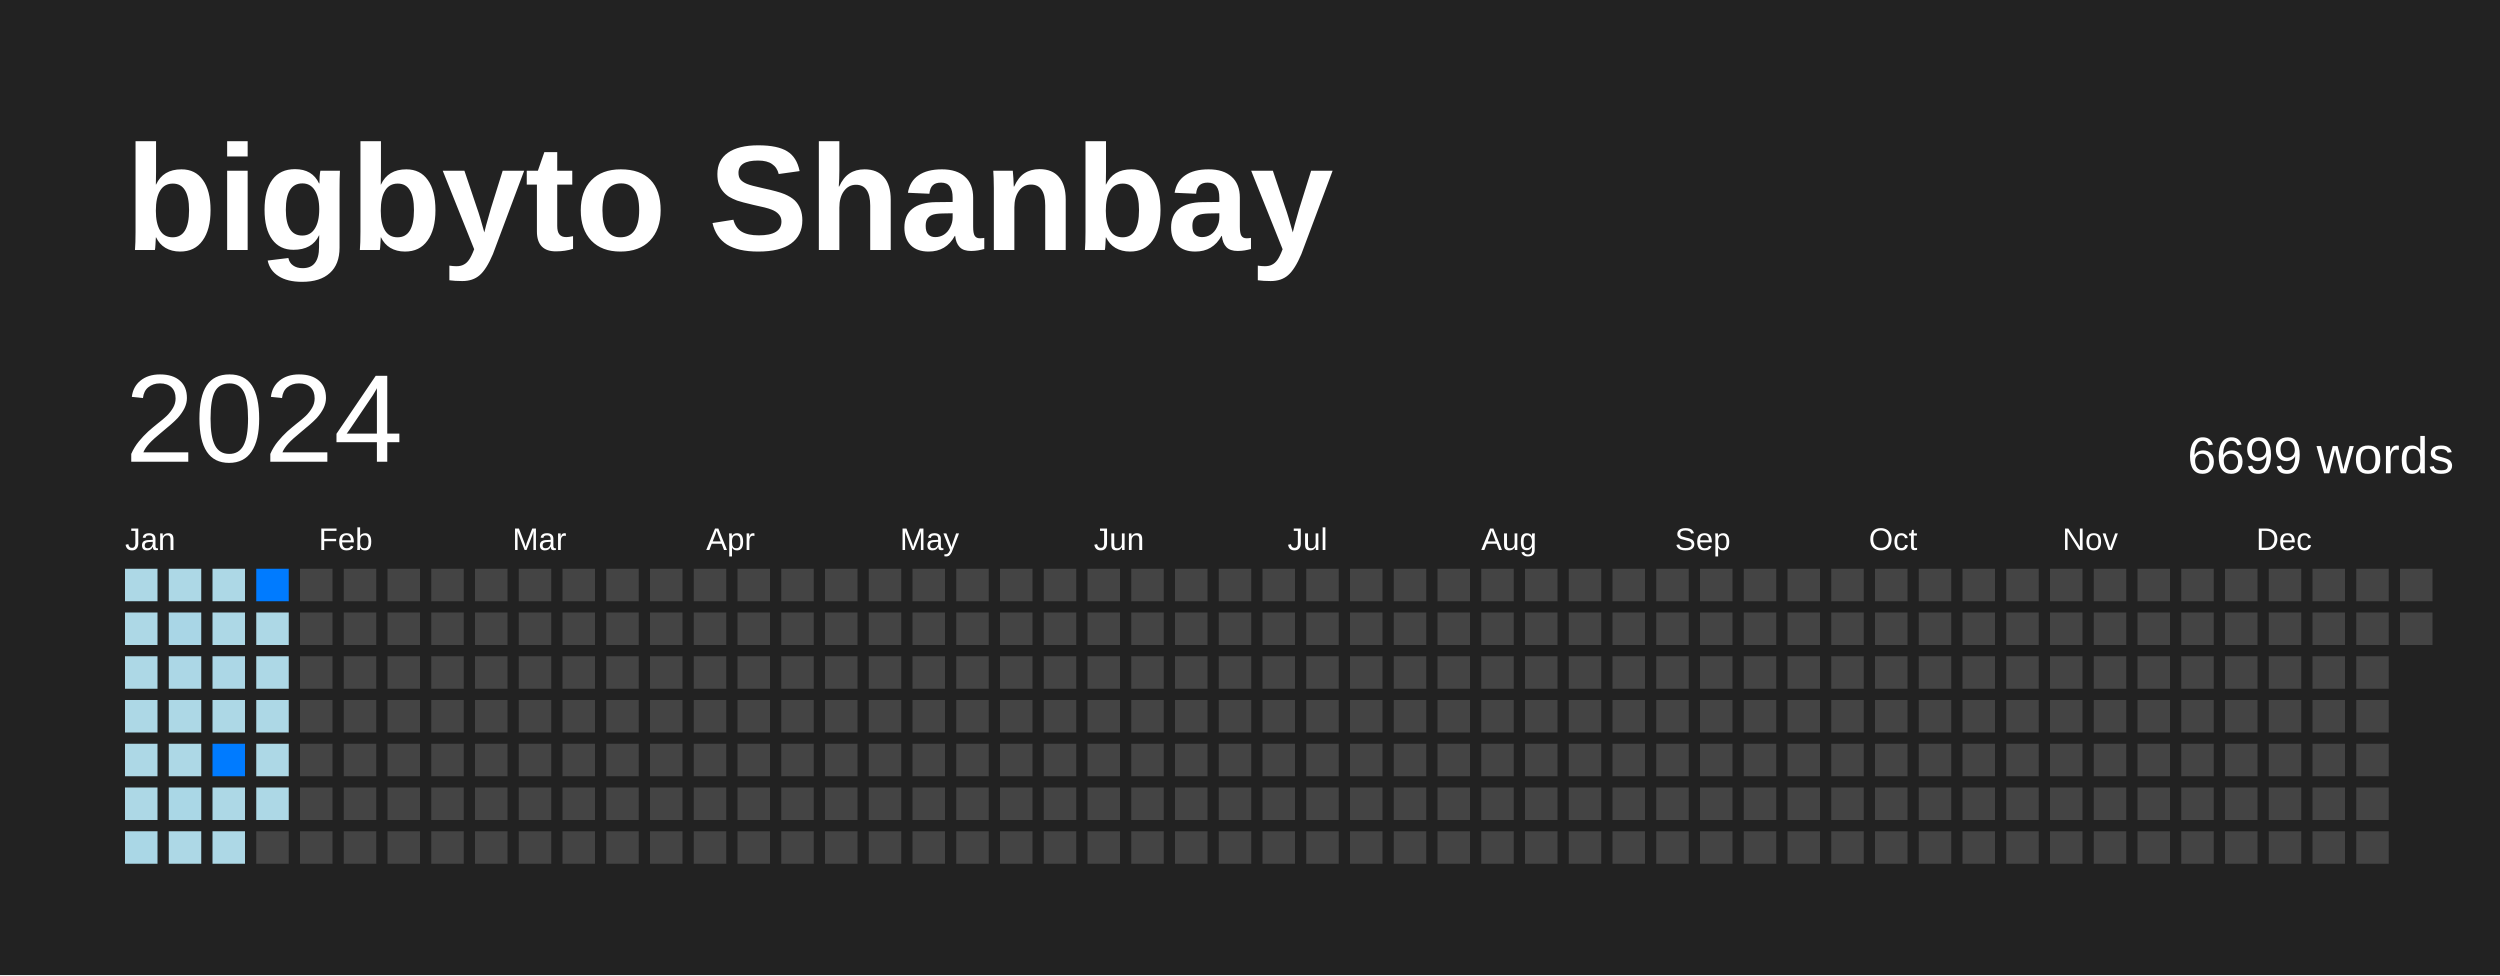
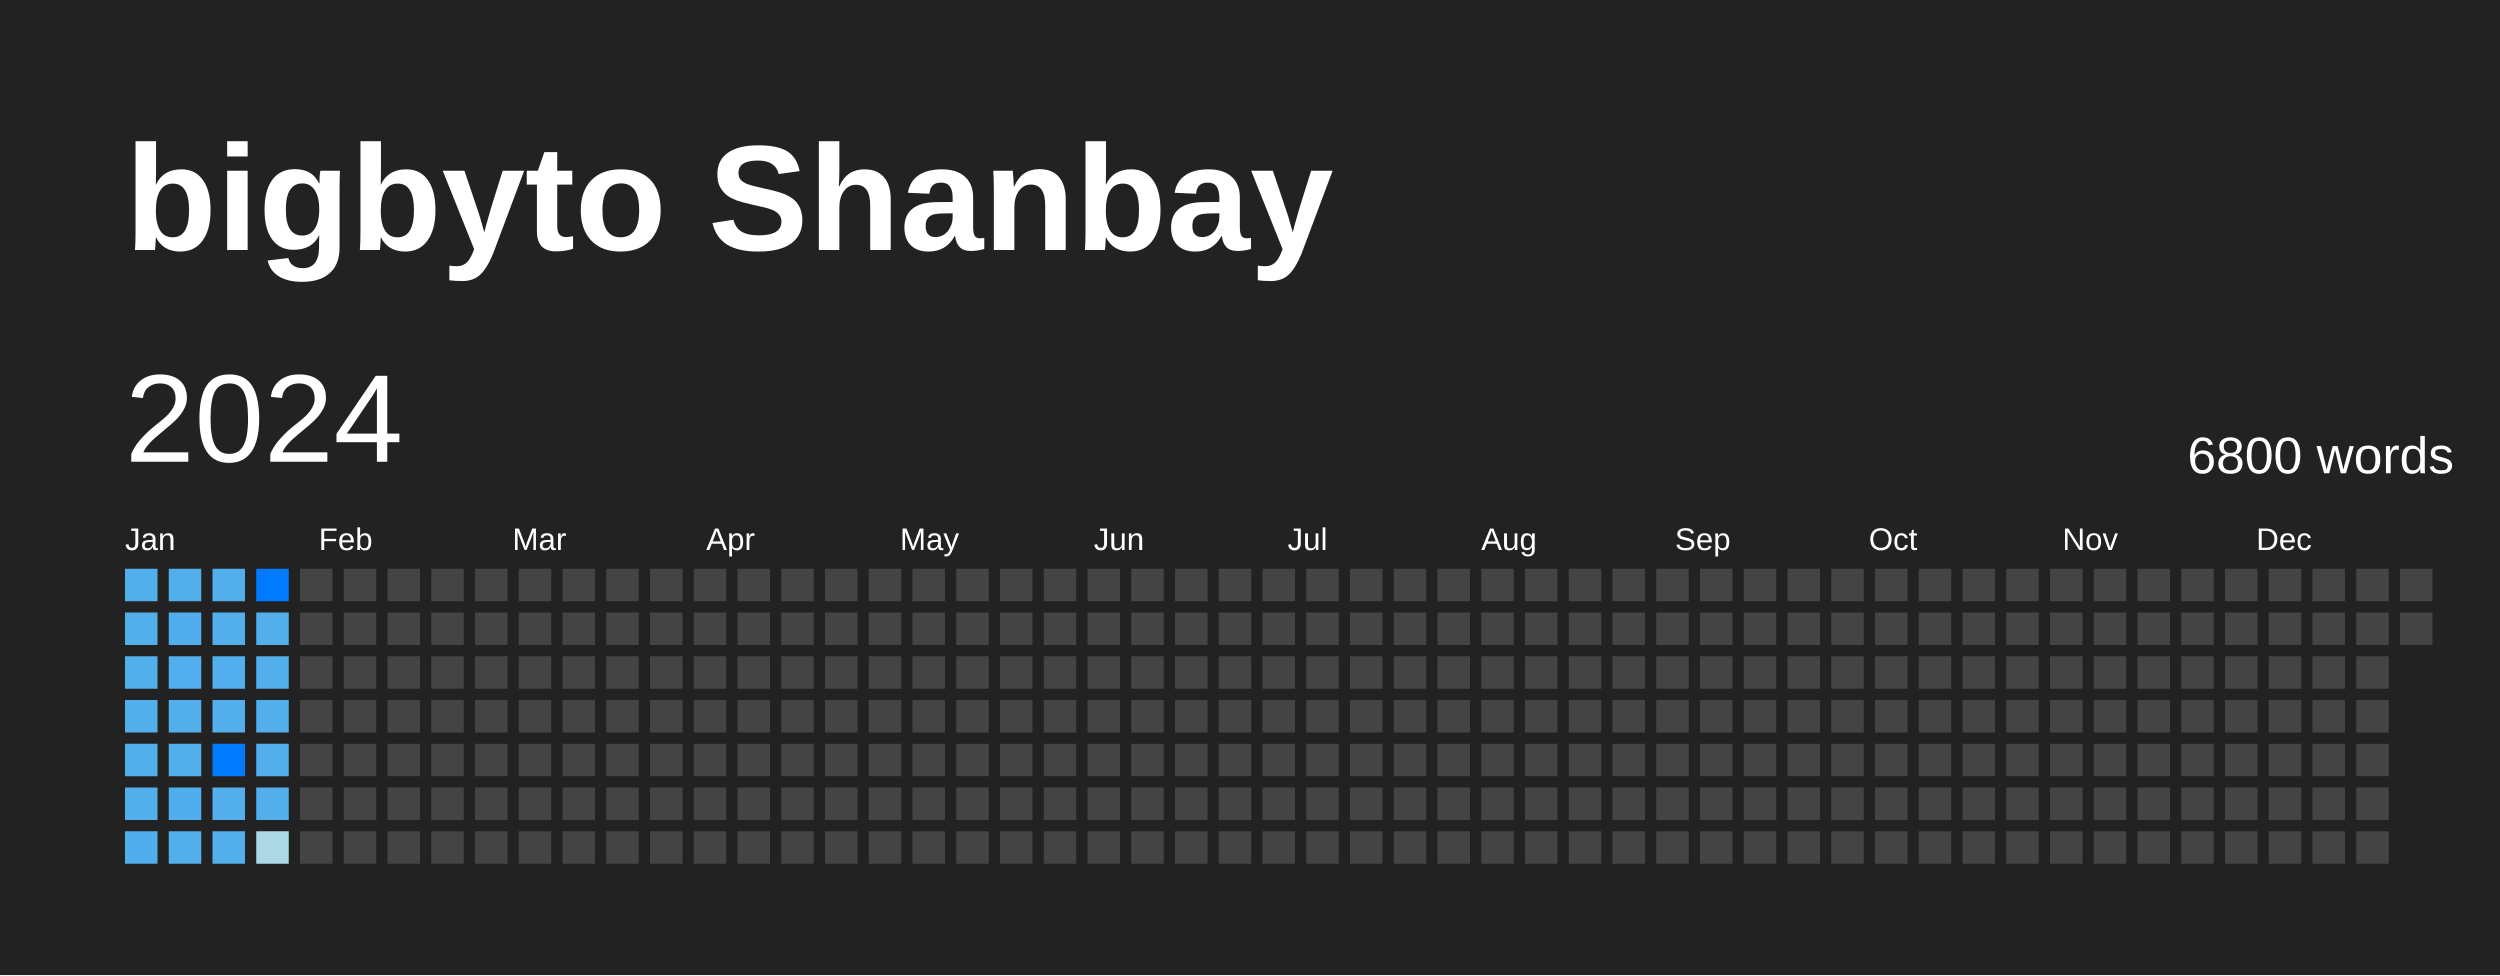
<svg xmlns="http://www.w3.org/2000/svg" baseProfile="full" height="78mm" version="1.1" viewBox="0,0,200,78" width="200mm">
  <defs />
  <rect fill="#222222" height="78" width="200" x="0" y="0" />
  <text fill="#FFFFFF" style="font-size:12px; font-family:Arial; font-weight:bold;" x="10" y="20">bigbyto Shanbay</text>
  <text dominant-baseline="hanging" fill="#FFFFFF" style="font-size:10.0px; font-family:Arial;" x="10" y="30">2024</text>
-   <text dominant-baseline="hanging" fill="#FFFFFF" style="font-size:4.125px; font-family:Arial;" x="175" y="35">6699 words</text>
+   <text dominant-baseline="hanging" fill="#FFFFFF" style="font-size:4.125px; font-family:Arial;" x="175" y="35">6800 words</text>
  <text fill="#FFFFFF" style="font-size:2.5px; font-family:Arial" x="10.0" y="44">Jan</text>
  <text fill="#FFFFFF" style="font-size:2.5px; font-family:Arial" x="25.5" y="44">Feb</text>
  <text fill="#FFFFFF" style="font-size:2.5px; font-family:Arial" x="41.0" y="44">Mar</text>
  <text fill="#FFFFFF" style="font-size:2.5px; font-family:Arial" x="56.5" y="44">Apr</text>
  <text fill="#FFFFFF" style="font-size:2.5px; font-family:Arial" x="72.0" y="44">May</text>
  <text fill="#FFFFFF" style="font-size:2.5px; font-family:Arial" x="87.5" y="44">Jun</text>
  <text fill="#FFFFFF" style="font-size:2.5px; font-family:Arial" x="103.0" y="44">Jul</text>
  <text fill="#FFFFFF" style="font-size:2.5px; font-family:Arial" x="118.5" y="44">Aug</text>
  <text fill="#FFFFFF" style="font-size:2.5px; font-family:Arial" x="134.0" y="44">Sep</text>
  <text fill="#FFFFFF" style="font-size:2.5px; font-family:Arial" x="149.5" y="44">Oct</text>
  <text fill="#FFFFFF" style="font-size:2.5px; font-family:Arial" x="165.0" y="44">Nov</text>
  <text fill="#FFFFFF" style="font-size:2.5px; font-family:Arial" x="180.5" y="44">Dec</text>
-   <rect fill="#add8e6" height="2.6" width="2.6" x="10.0" y="45.5" />
-   <rect fill="#add8e6" height="2.6" width="2.6" x="10.0" y="49.0" />
-   <rect fill="#add8e6" height="2.6" width="2.6" x="10.0" y="52.5" />
-   <rect fill="#add8e6" height="2.6" width="2.6" x="10.0" y="56.0" />
-   <rect fill="#add8e6" height="2.6" width="2.6" x="10.0" y="59.5" />
-   <rect fill="#add8e6" height="2.6" width="2.6" x="10.0" y="63.0" />
-   <rect fill="#aad7e6" height="2.6" width="2.6" x="10.0" y="66.5" />
-   <rect fill="#add8e6" height="2.6" width="2.6" x="13.5" y="45.5" />
-   <rect fill="#a9d6e6" height="2.6" width="2.6" x="13.5" y="49.0" />
-   <rect fill="#acd7e6" height="2.6" width="2.6" x="13.5" y="52.5" />
-   <rect fill="#add8e6" height="2.6" width="2.6" x="13.5" y="56.0" />
-   <rect fill="#add8e6" height="2.6" width="2.6" x="13.5" y="59.5" />
-   <rect fill="#aad7e6" height="2.6" width="2.6" x="13.5" y="63.0" />
-   <rect fill="#add8e6" height="2.6" width="2.6" x="13.5" y="66.5" />
-   <rect fill="#add8e6" height="2.6" width="2.6" x="17.0" y="45.5" />
-   <rect fill="#add8e6" height="2.6" width="2.6" x="17.0" y="49.0" />
-   <rect fill="#acd7e6" height="2.6" width="2.6" x="17.0" y="52.5" />
-   <rect fill="#add8e6" height="2.6" width="2.6" x="17.0" y="56.0" />
+   <rect fill="#53afec" height="2.6" width="2.6" x="10.0" y="45.5" />
+   <rect fill="#53afec" height="2.6" width="2.6" x="10.0" y="49.0" />
+   <rect fill="#53afec" height="2.6" width="2.6" x="10.0" y="52.5" />
+   <rect fill="#53afec" height="2.6" width="2.6" x="10.0" y="56.0" />
+   <rect fill="#53afec" height="2.6" width="2.6" x="10.0" y="59.5" />
+   <rect fill="#53afec" height="2.6" width="2.6" x="10.0" y="63.0" />
+   <rect fill="#51aeec" height="2.6" width="2.6" x="10.0" y="66.5" />
+   <rect fill="#53afec" height="2.6" width="2.6" x="13.5" y="45.5" />
+   <rect fill="#51adec" height="2.6" width="2.6" x="13.5" y="49.0" />
+   <rect fill="#52aeec" height="2.6" width="2.6" x="13.5" y="52.5" />
+   <rect fill="#53afec" height="2.6" width="2.6" x="13.5" y="56.0" />
+   <rect fill="#53afec" height="2.6" width="2.6" x="13.5" y="59.5" />
+   <rect fill="#51aeec" height="2.6" width="2.6" x="13.5" y="63.0" />
+   <rect fill="#53afec" height="2.6" width="2.6" x="13.5" y="66.5" />
+   <rect fill="#53afec" height="2.6" width="2.6" x="17.0" y="45.5" />
+   <rect fill="#53afec" height="2.6" width="2.6" x="17.0" y="49.0" />
+   <rect fill="#52aeec" height="2.6" width="2.6" x="17.0" y="52.5" />
+   <rect fill="#53afec" height="2.6" width="2.6" x="17.0" y="56.0" />
  <rect fill="#007BFF" height="2.6" width="2.6" x="17.0" y="59.5" />
-   <rect fill="#add8e6" height="2.6" width="2.6" x="17.0" y="63.0" />
-   <rect fill="#add8e6" height="2.6" width="2.6" x="17.0" y="66.5" />
+   <rect fill="#53afec" height="2.6" width="2.6" x="17.0" y="63.0" />
+   <rect fill="#53afec" height="2.6" width="2.6" x="17.0" y="66.5" />
  <rect fill="#007BFF" height="2.6" width="2.6" x="20.5" y="45.5" />
-   <rect fill="#add8e6" height="2.6" width="2.6" x="20.5" y="49.0" />
-   <rect fill="#add8e6" height="2.6" width="2.6" x="20.5" y="52.5" />
-   <rect fill="#add8e6" height="2.6" width="2.6" x="20.5" y="56.0" />
-   <rect fill="#add8e6" height="2.6" width="2.6" x="20.5" y="59.5" />
-   <rect fill="#add8e6" height="2.6" width="2.6" x="20.5" y="63.0" />
-   <rect fill="#444444" height="2.6" width="2.6" x="20.5" y="66.5" />
+   <rect fill="#53afec" height="2.6" width="2.6" x="20.5" y="49.0" />
+   <rect fill="#53afec" height="2.6" width="2.6" x="20.5" y="52.5" />
+   <rect fill="#53afec" height="2.6" width="2.6" x="20.5" y="56.0" />
+   <rect fill="#53afec" height="2.6" width="2.6" x="20.5" y="59.5" />
+   <rect fill="#53afec" height="2.6" width="2.6" x="20.5" y="63.0" />
+   <rect fill="#add8e6" height="2.6" width="2.6" x="20.5" y="66.5" />
  <rect fill="#444444" height="2.6" width="2.6" x="24.0" y="45.5" />
  <rect fill="#444444" height="2.6" width="2.6" x="24.0" y="49.0" />
  <rect fill="#444444" height="2.6" width="2.6" x="24.0" y="52.5" />
  <rect fill="#444444" height="2.6" width="2.6" x="24.0" y="56.0" />
  <rect fill="#444444" height="2.6" width="2.6" x="24.0" y="59.5" />
  <rect fill="#444444" height="2.6" width="2.6" x="24.0" y="63.0" />
  <rect fill="#444444" height="2.6" width="2.6" x="24.0" y="66.5" />
  <rect fill="#444444" height="2.6" width="2.6" x="27.5" y="45.5" />
  <rect fill="#444444" height="2.6" width="2.6" x="27.5" y="49.0" />
  <rect fill="#444444" height="2.6" width="2.6" x="27.5" y="52.5" />
  <rect fill="#444444" height="2.6" width="2.6" x="27.5" y="56.0" />
  <rect fill="#444444" height="2.6" width="2.6" x="27.5" y="59.5" />
  <rect fill="#444444" height="2.6" width="2.6" x="27.5" y="63.0" />
  <rect fill="#444444" height="2.6" width="2.6" x="27.5" y="66.5" />
  <rect fill="#444444" height="2.6" width="2.6" x="31.0" y="45.5" />
  <rect fill="#444444" height="2.6" width="2.6" x="31.0" y="49.0" />
  <rect fill="#444444" height="2.6" width="2.6" x="31.0" y="52.5" />
  <rect fill="#444444" height="2.6" width="2.6" x="31.0" y="56.0" />
  <rect fill="#444444" height="2.6" width="2.6" x="31.0" y="59.5" />
  <rect fill="#444444" height="2.6" width="2.6" x="31.0" y="63.0" />
  <rect fill="#444444" height="2.6" width="2.6" x="31.0" y="66.5" />
  <rect fill="#444444" height="2.6" width="2.6" x="34.5" y="45.5" />
  <rect fill="#444444" height="2.6" width="2.6" x="34.5" y="49.0" />
  <rect fill="#444444" height="2.6" width="2.6" x="34.5" y="52.5" />
  <rect fill="#444444" height="2.6" width="2.6" x="34.5" y="56.0" />
  <rect fill="#444444" height="2.6" width="2.6" x="34.5" y="59.5" />
  <rect fill="#444444" height="2.6" width="2.6" x="34.5" y="63.0" />
  <rect fill="#444444" height="2.6" width="2.6" x="34.5" y="66.5" />
  <rect fill="#444444" height="2.6" width="2.6" x="38.0" y="45.5" />
  <rect fill="#444444" height="2.6" width="2.6" x="38.0" y="49.0" />
  <rect fill="#444444" height="2.6" width="2.6" x="38.0" y="52.5" />
  <rect fill="#444444" height="2.6" width="2.6" x="38.0" y="56.0" />
  <rect fill="#444444" height="2.6" width="2.6" x="38.0" y="59.5" />
  <rect fill="#444444" height="2.6" width="2.6" x="38.0" y="63.0" />
  <rect fill="#444444" height="2.6" width="2.6" x="38.0" y="66.5" />
  <rect fill="#444444" height="2.6" width="2.6" x="41.5" y="45.5" />
  <rect fill="#444444" height="2.6" width="2.6" x="41.5" y="49.0" />
  <rect fill="#444444" height="2.6" width="2.6" x="41.5" y="52.5" />
  <rect fill="#444444" height="2.6" width="2.6" x="41.5" y="56.0" />
  <rect fill="#444444" height="2.6" width="2.6" x="41.5" y="59.5" />
  <rect fill="#444444" height="2.6" width="2.6" x="41.5" y="63.0" />
  <rect fill="#444444" height="2.6" width="2.6" x="41.5" y="66.5" />
  <rect fill="#444444" height="2.6" width="2.6" x="45.0" y="45.5" />
  <rect fill="#444444" height="2.6" width="2.6" x="45.0" y="49.0" />
  <rect fill="#444444" height="2.6" width="2.6" x="45.0" y="52.5" />
  <rect fill="#444444" height="2.6" width="2.6" x="45.0" y="56.0" />
  <rect fill="#444444" height="2.6" width="2.6" x="45.0" y="59.5" />
  <rect fill="#444444" height="2.6" width="2.6" x="45.0" y="63.0" />
  <rect fill="#444444" height="2.6" width="2.6" x="45.0" y="66.5" />
  <rect fill="#444444" height="2.6" width="2.6" x="48.5" y="45.5" />
  <rect fill="#444444" height="2.6" width="2.6" x="48.5" y="49.0" />
  <rect fill="#444444" height="2.6" width="2.6" x="48.5" y="52.5" />
  <rect fill="#444444" height="2.6" width="2.6" x="48.5" y="56.0" />
  <rect fill="#444444" height="2.6" width="2.6" x="48.5" y="59.5" />
  <rect fill="#444444" height="2.6" width="2.6" x="48.5" y="63.0" />
  <rect fill="#444444" height="2.6" width="2.6" x="48.5" y="66.5" />
  <rect fill="#444444" height="2.6" width="2.6" x="52.0" y="45.5" />
  <rect fill="#444444" height="2.6" width="2.6" x="52.0" y="49.0" />
  <rect fill="#444444" height="2.6" width="2.6" x="52.0" y="52.5" />
  <rect fill="#444444" height="2.6" width="2.6" x="52.0" y="56.0" />
  <rect fill="#444444" height="2.6" width="2.6" x="52.0" y="59.5" />
  <rect fill="#444444" height="2.6" width="2.6" x="52.0" y="63.0" />
  <rect fill="#444444" height="2.6" width="2.6" x="52.0" y="66.5" />
  <rect fill="#444444" height="2.6" width="2.6" x="55.5" y="45.5" />
  <rect fill="#444444" height="2.6" width="2.6" x="55.5" y="49.0" />
  <rect fill="#444444" height="2.6" width="2.6" x="55.5" y="52.5" />
  <rect fill="#444444" height="2.6" width="2.6" x="55.5" y="56.0" />
  <rect fill="#444444" height="2.6" width="2.6" x="55.5" y="59.5" />
  <rect fill="#444444" height="2.6" width="2.6" x="55.5" y="63.0" />
  <rect fill="#444444" height="2.6" width="2.6" x="55.5" y="66.5" />
  <rect fill="#444444" height="2.6" width="2.6" x="59.0" y="45.5" />
  <rect fill="#444444" height="2.6" width="2.6" x="59.0" y="49.0" />
  <rect fill="#444444" height="2.6" width="2.6" x="59.0" y="52.5" />
  <rect fill="#444444" height="2.6" width="2.6" x="59.0" y="56.0" />
  <rect fill="#444444" height="2.6" width="2.6" x="59.0" y="59.5" />
  <rect fill="#444444" height="2.6" width="2.6" x="59.0" y="63.0" />
  <rect fill="#444444" height="2.6" width="2.6" x="59.0" y="66.5" />
  <rect fill="#444444" height="2.6" width="2.6" x="62.5" y="45.5" />
  <rect fill="#444444" height="2.6" width="2.6" x="62.5" y="49.0" />
  <rect fill="#444444" height="2.6" width="2.6" x="62.5" y="52.5" />
  <rect fill="#444444" height="2.6" width="2.6" x="62.5" y="56.0" />
  <rect fill="#444444" height="2.6" width="2.6" x="62.5" y="59.5" />
  <rect fill="#444444" height="2.6" width="2.6" x="62.5" y="63.0" />
  <rect fill="#444444" height="2.6" width="2.6" x="62.5" y="66.5" />
  <rect fill="#444444" height="2.6" width="2.6" x="66.0" y="45.5" />
  <rect fill="#444444" height="2.6" width="2.6" x="66.0" y="49.0" />
  <rect fill="#444444" height="2.6" width="2.6" x="66.0" y="52.5" />
  <rect fill="#444444" height="2.6" width="2.6" x="66.0" y="56.0" />
  <rect fill="#444444" height="2.6" width="2.6" x="66.0" y="59.5" />
  <rect fill="#444444" height="2.6" width="2.6" x="66.0" y="63.0" />
  <rect fill="#444444" height="2.6" width="2.6" x="66.0" y="66.5" />
  <rect fill="#444444" height="2.6" width="2.6" x="69.5" y="45.5" />
  <rect fill="#444444" height="2.6" width="2.6" x="69.5" y="49.0" />
  <rect fill="#444444" height="2.6" width="2.6" x="69.5" y="52.5" />
  <rect fill="#444444" height="2.6" width="2.6" x="69.5" y="56.0" />
  <rect fill="#444444" height="2.6" width="2.6" x="69.5" y="59.5" />
  <rect fill="#444444" height="2.6" width="2.6" x="69.5" y="63.0" />
  <rect fill="#444444" height="2.6" width="2.6" x="69.5" y="66.5" />
  <rect fill="#444444" height="2.6" width="2.6" x="73.0" y="45.5" />
  <rect fill="#444444" height="2.6" width="2.6" x="73.0" y="49.0" />
  <rect fill="#444444" height="2.6" width="2.6" x="73.0" y="52.5" />
  <rect fill="#444444" height="2.6" width="2.6" x="73.0" y="56.0" />
  <rect fill="#444444" height="2.6" width="2.6" x="73.0" y="59.5" />
  <rect fill="#444444" height="2.6" width="2.6" x="73.0" y="63.0" />
  <rect fill="#444444" height="2.6" width="2.6" x="73.0" y="66.5" />
  <rect fill="#444444" height="2.6" width="2.6" x="76.5" y="45.5" />
  <rect fill="#444444" height="2.6" width="2.6" x="76.5" y="49.0" />
  <rect fill="#444444" height="2.6" width="2.6" x="76.5" y="52.5" />
  <rect fill="#444444" height="2.6" width="2.6" x="76.5" y="56.0" />
  <rect fill="#444444" height="2.6" width="2.6" x="76.5" y="59.5" />
  <rect fill="#444444" height="2.6" width="2.6" x="76.5" y="63.0" />
  <rect fill="#444444" height="2.6" width="2.6" x="76.5" y="66.5" />
  <rect fill="#444444" height="2.6" width="2.6" x="80.0" y="45.5" />
  <rect fill="#444444" height="2.6" width="2.6" x="80.0" y="49.0" />
  <rect fill="#444444" height="2.6" width="2.6" x="80.0" y="52.5" />
  <rect fill="#444444" height="2.6" width="2.6" x="80.0" y="56.0" />
  <rect fill="#444444" height="2.6" width="2.6" x="80.0" y="59.5" />
  <rect fill="#444444" height="2.6" width="2.6" x="80.0" y="63.0" />
  <rect fill="#444444" height="2.6" width="2.6" x="80.0" y="66.5" />
  <rect fill="#444444" height="2.6" width="2.6" x="83.5" y="45.5" />
  <rect fill="#444444" height="2.6" width="2.6" x="83.5" y="49.0" />
  <rect fill="#444444" height="2.6" width="2.6" x="83.5" y="52.5" />
  <rect fill="#444444" height="2.6" width="2.6" x="83.5" y="56.0" />
  <rect fill="#444444" height="2.6" width="2.6" x="83.5" y="59.5" />
  <rect fill="#444444" height="2.6" width="2.6" x="83.5" y="63.0" />
  <rect fill="#444444" height="2.6" width="2.6" x="83.5" y="66.5" />
  <rect fill="#444444" height="2.6" width="2.6" x="87.0" y="45.5" />
  <rect fill="#444444" height="2.6" width="2.6" x="87.0" y="49.0" />
  <rect fill="#444444" height="2.6" width="2.6" x="87.0" y="52.5" />
  <rect fill="#444444" height="2.6" width="2.6" x="87.0" y="56.0" />
  <rect fill="#444444" height="2.6" width="2.6" x="87.0" y="59.5" />
  <rect fill="#444444" height="2.6" width="2.6" x="87.0" y="63.0" />
  <rect fill="#444444" height="2.6" width="2.6" x="87.0" y="66.5" />
  <rect fill="#444444" height="2.6" width="2.6" x="90.5" y="45.5" />
  <rect fill="#444444" height="2.6" width="2.6" x="90.5" y="49.0" />
  <rect fill="#444444" height="2.6" width="2.6" x="90.5" y="52.5" />
  <rect fill="#444444" height="2.6" width="2.6" x="90.5" y="56.0" />
  <rect fill="#444444" height="2.6" width="2.6" x="90.5" y="59.5" />
  <rect fill="#444444" height="2.6" width="2.6" x="90.5" y="63.0" />
  <rect fill="#444444" height="2.6" width="2.6" x="90.5" y="66.5" />
  <rect fill="#444444" height="2.6" width="2.6" x="94.0" y="45.5" />
  <rect fill="#444444" height="2.6" width="2.6" x="94.0" y="49.0" />
  <rect fill="#444444" height="2.6" width="2.6" x="94.0" y="52.5" />
  <rect fill="#444444" height="2.6" width="2.6" x="94.0" y="56.0" />
  <rect fill="#444444" height="2.6" width="2.6" x="94.0" y="59.5" />
  <rect fill="#444444" height="2.6" width="2.6" x="94.0" y="63.0" />
  <rect fill="#444444" height="2.6" width="2.6" x="94.0" y="66.5" />
  <rect fill="#444444" height="2.6" width="2.6" x="97.5" y="45.5" />
  <rect fill="#444444" height="2.6" width="2.6" x="97.5" y="49.0" />
  <rect fill="#444444" height="2.6" width="2.6" x="97.5" y="52.5" />
  <rect fill="#444444" height="2.6" width="2.6" x="97.5" y="56.0" />
  <rect fill="#444444" height="2.6" width="2.6" x="97.5" y="59.5" />
  <rect fill="#444444" height="2.6" width="2.6" x="97.5" y="63.0" />
  <rect fill="#444444" height="2.6" width="2.6" x="97.5" y="66.5" />
  <rect fill="#444444" height="2.6" width="2.6" x="101.0" y="45.5" />
  <rect fill="#444444" height="2.6" width="2.6" x="101.0" y="49.0" />
  <rect fill="#444444" height="2.6" width="2.6" x="101.0" y="52.5" />
  <rect fill="#444444" height="2.6" width="2.6" x="101.0" y="56.0" />
  <rect fill="#444444" height="2.6" width="2.6" x="101.0" y="59.5" />
  <rect fill="#444444" height="2.6" width="2.6" x="101.0" y="63.0" />
  <rect fill="#444444" height="2.6" width="2.6" x="101.0" y="66.5" />
  <rect fill="#444444" height="2.6" width="2.6" x="104.5" y="45.5" />
  <rect fill="#444444" height="2.6" width="2.6" x="104.5" y="49.0" />
  <rect fill="#444444" height="2.6" width="2.6" x="104.5" y="52.5" />
  <rect fill="#444444" height="2.6" width="2.6" x="104.5" y="56.0" />
  <rect fill="#444444" height="2.6" width="2.6" x="104.5" y="59.5" />
  <rect fill="#444444" height="2.6" width="2.6" x="104.5" y="63.0" />
  <rect fill="#444444" height="2.6" width="2.6" x="104.5" y="66.5" />
  <rect fill="#444444" height="2.6" width="2.6" x="108.0" y="45.5" />
  <rect fill="#444444" height="2.6" width="2.6" x="108.0" y="49.0" />
  <rect fill="#444444" height="2.6" width="2.6" x="108.0" y="52.5" />
  <rect fill="#444444" height="2.6" width="2.6" x="108.0" y="56.0" />
  <rect fill="#444444" height="2.6" width="2.6" x="108.0" y="59.5" />
  <rect fill="#444444" height="2.6" width="2.6" x="108.0" y="63.0" />
  <rect fill="#444444" height="2.6" width="2.6" x="108.0" y="66.5" />
  <rect fill="#444444" height="2.6" width="2.6" x="111.5" y="45.5" />
  <rect fill="#444444" height="2.6" width="2.6" x="111.5" y="49.0" />
  <rect fill="#444444" height="2.6" width="2.6" x="111.5" y="52.5" />
  <rect fill="#444444" height="2.6" width="2.6" x="111.5" y="56.0" />
  <rect fill="#444444" height="2.6" width="2.6" x="111.5" y="59.5" />
  <rect fill="#444444" height="2.6" width="2.6" x="111.5" y="63.0" />
  <rect fill="#444444" height="2.6" width="2.6" x="111.5" y="66.5" />
  <rect fill="#444444" height="2.6" width="2.6" x="115.0" y="45.5" />
  <rect fill="#444444" height="2.6" width="2.6" x="115.0" y="49.0" />
  <rect fill="#444444" height="2.6" width="2.6" x="115.0" y="52.5" />
  <rect fill="#444444" height="2.6" width="2.6" x="115.0" y="56.0" />
  <rect fill="#444444" height="2.6" width="2.6" x="115.0" y="59.5" />
  <rect fill="#444444" height="2.6" width="2.6" x="115.0" y="63.0" />
  <rect fill="#444444" height="2.6" width="2.6" x="115.0" y="66.5" />
  <rect fill="#444444" height="2.6" width="2.6" x="118.5" y="45.5" />
  <rect fill="#444444" height="2.6" width="2.6" x="118.5" y="49.0" />
  <rect fill="#444444" height="2.6" width="2.6" x="118.5" y="52.5" />
  <rect fill="#444444" height="2.6" width="2.6" x="118.5" y="56.0" />
  <rect fill="#444444" height="2.6" width="2.6" x="118.5" y="59.5" />
  <rect fill="#444444" height="2.6" width="2.6" x="118.5" y="63.0" />
  <rect fill="#444444" height="2.6" width="2.6" x="118.5" y="66.5" />
  <rect fill="#444444" height="2.6" width="2.6" x="122.0" y="45.5" />
  <rect fill="#444444" height="2.6" width="2.6" x="122.0" y="49.0" />
  <rect fill="#444444" height="2.6" width="2.6" x="122.0" y="52.5" />
  <rect fill="#444444" height="2.6" width="2.6" x="122.0" y="56.0" />
  <rect fill="#444444" height="2.6" width="2.6" x="122.0" y="59.5" />
  <rect fill="#444444" height="2.6" width="2.6" x="122.0" y="63.0" />
  <rect fill="#444444" height="2.6" width="2.6" x="122.0" y="66.5" />
  <rect fill="#444444" height="2.6" width="2.6" x="125.5" y="45.5" />
  <rect fill="#444444" height="2.6" width="2.6" x="125.5" y="49.0" />
  <rect fill="#444444" height="2.6" width="2.6" x="125.5" y="52.5" />
  <rect fill="#444444" height="2.6" width="2.6" x="125.5" y="56.0" />
  <rect fill="#444444" height="2.6" width="2.6" x="125.5" y="59.5" />
  <rect fill="#444444" height="2.6" width="2.6" x="125.5" y="63.0" />
  <rect fill="#444444" height="2.6" width="2.6" x="125.5" y="66.5" />
  <rect fill="#444444" height="2.6" width="2.6" x="129.0" y="45.5" />
  <rect fill="#444444" height="2.6" width="2.6" x="129.0" y="49.0" />
  <rect fill="#444444" height="2.6" width="2.6" x="129.0" y="52.5" />
  <rect fill="#444444" height="2.6" width="2.6" x="129.0" y="56.0" />
  <rect fill="#444444" height="2.6" width="2.6" x="129.0" y="59.5" />
  <rect fill="#444444" height="2.6" width="2.6" x="129.0" y="63.0" />
  <rect fill="#444444" height="2.6" width="2.6" x="129.0" y="66.5" />
  <rect fill="#444444" height="2.6" width="2.6" x="132.5" y="45.5" />
  <rect fill="#444444" height="2.6" width="2.6" x="132.5" y="49.0" />
  <rect fill="#444444" height="2.6" width="2.6" x="132.5" y="52.5" />
  <rect fill="#444444" height="2.6" width="2.6" x="132.5" y="56.0" />
  <rect fill="#444444" height="2.6" width="2.6" x="132.5" y="59.5" />
  <rect fill="#444444" height="2.6" width="2.6" x="132.5" y="63.0" />
  <rect fill="#444444" height="2.6" width="2.6" x="132.5" y="66.5" />
  <rect fill="#444444" height="2.6" width="2.6" x="136.0" y="45.5" />
  <rect fill="#444444" height="2.6" width="2.6" x="136.0" y="49.0" />
  <rect fill="#444444" height="2.6" width="2.6" x="136.0" y="52.5" />
  <rect fill="#444444" height="2.6" width="2.6" x="136.0" y="56.0" />
  <rect fill="#444444" height="2.6" width="2.6" x="136.0" y="59.5" />
  <rect fill="#444444" height="2.6" width="2.6" x="136.0" y="63.0" />
  <rect fill="#444444" height="2.6" width="2.6" x="136.0" y="66.5" />
  <rect fill="#444444" height="2.6" width="2.6" x="139.5" y="45.5" />
  <rect fill="#444444" height="2.6" width="2.6" x="139.5" y="49.0" />
  <rect fill="#444444" height="2.6" width="2.6" x="139.5" y="52.5" />
  <rect fill="#444444" height="2.6" width="2.6" x="139.5" y="56.0" />
  <rect fill="#444444" height="2.6" width="2.6" x="139.5" y="59.5" />
  <rect fill="#444444" height="2.6" width="2.6" x="139.5" y="63.0" />
  <rect fill="#444444" height="2.6" width="2.6" x="139.5" y="66.5" />
  <rect fill="#444444" height="2.6" width="2.6" x="143.0" y="45.5" />
  <rect fill="#444444" height="2.6" width="2.6" x="143.0" y="49.0" />
  <rect fill="#444444" height="2.6" width="2.6" x="143.0" y="52.5" />
  <rect fill="#444444" height="2.6" width="2.6" x="143.0" y="56.0" />
  <rect fill="#444444" height="2.6" width="2.6" x="143.0" y="59.5" />
  <rect fill="#444444" height="2.6" width="2.6" x="143.0" y="63.0" />
  <rect fill="#444444" height="2.6" width="2.6" x="143.0" y="66.5" />
  <rect fill="#444444" height="2.6" width="2.6" x="146.5" y="45.5" />
  <rect fill="#444444" height="2.6" width="2.6" x="146.5" y="49.0" />
  <rect fill="#444444" height="2.6" width="2.6" x="146.5" y="52.5" />
  <rect fill="#444444" height="2.6" width="2.6" x="146.5" y="56.0" />
  <rect fill="#444444" height="2.6" width="2.6" x="146.5" y="59.5" />
  <rect fill="#444444" height="2.6" width="2.6" x="146.5" y="63.0" />
  <rect fill="#444444" height="2.6" width="2.6" x="146.5" y="66.5" />
  <rect fill="#444444" height="2.6" width="2.6" x="150.0" y="45.5" />
  <rect fill="#444444" height="2.6" width="2.6" x="150.0" y="49.0" />
  <rect fill="#444444" height="2.6" width="2.6" x="150.0" y="52.5" />
  <rect fill="#444444" height="2.6" width="2.6" x="150.0" y="56.0" />
  <rect fill="#444444" height="2.6" width="2.6" x="150.0" y="59.5" />
  <rect fill="#444444" height="2.6" width="2.6" x="150.0" y="63.0" />
  <rect fill="#444444" height="2.6" width="2.6" x="150.0" y="66.5" />
  <rect fill="#444444" height="2.6" width="2.6" x="153.5" y="45.5" />
  <rect fill="#444444" height="2.6" width="2.6" x="153.5" y="49.0" />
  <rect fill="#444444" height="2.6" width="2.6" x="153.5" y="52.5" />
  <rect fill="#444444" height="2.6" width="2.6" x="153.5" y="56.0" />
  <rect fill="#444444" height="2.6" width="2.6" x="153.5" y="59.5" />
  <rect fill="#444444" height="2.6" width="2.6" x="153.5" y="63.0" />
  <rect fill="#444444" height="2.6" width="2.6" x="153.5" y="66.5" />
  <rect fill="#444444" height="2.6" width="2.6" x="157.0" y="45.5" />
  <rect fill="#444444" height="2.6" width="2.6" x="157.0" y="49.0" />
  <rect fill="#444444" height="2.6" width="2.6" x="157.0" y="52.5" />
  <rect fill="#444444" height="2.6" width="2.6" x="157.0" y="56.0" />
  <rect fill="#444444" height="2.6" width="2.6" x="157.0" y="59.5" />
  <rect fill="#444444" height="2.6" width="2.6" x="157.0" y="63.0" />
  <rect fill="#444444" height="2.6" width="2.6" x="157.0" y="66.5" />
  <rect fill="#444444" height="2.6" width="2.6" x="160.5" y="45.5" />
  <rect fill="#444444" height="2.6" width="2.6" x="160.5" y="49.0" />
  <rect fill="#444444" height="2.6" width="2.6" x="160.5" y="52.5" />
  <rect fill="#444444" height="2.6" width="2.6" x="160.5" y="56.0" />
  <rect fill="#444444" height="2.6" width="2.6" x="160.5" y="59.5" />
  <rect fill="#444444" height="2.6" width="2.6" x="160.5" y="63.0" />
  <rect fill="#444444" height="2.6" width="2.6" x="160.5" y="66.5" />
  <rect fill="#444444" height="2.6" width="2.6" x="164.0" y="45.5" />
  <rect fill="#444444" height="2.6" width="2.6" x="164.0" y="49.0" />
  <rect fill="#444444" height="2.6" width="2.6" x="164.0" y="52.5" />
  <rect fill="#444444" height="2.6" width="2.6" x="164.0" y="56.0" />
  <rect fill="#444444" height="2.6" width="2.6" x="164.0" y="59.5" />
  <rect fill="#444444" height="2.6" width="2.6" x="164.0" y="63.0" />
  <rect fill="#444444" height="2.6" width="2.6" x="164.0" y="66.5" />
  <rect fill="#444444" height="2.6" width="2.6" x="167.5" y="45.5" />
  <rect fill="#444444" height="2.6" width="2.6" x="167.5" y="49.0" />
  <rect fill="#444444" height="2.6" width="2.6" x="167.5" y="52.5" />
  <rect fill="#444444" height="2.6" width="2.6" x="167.5" y="56.0" />
  <rect fill="#444444" height="2.6" width="2.6" x="167.5" y="59.5" />
  <rect fill="#444444" height="2.6" width="2.6" x="167.5" y="63.0" />
  <rect fill="#444444" height="2.6" width="2.6" x="167.5" y="66.5" />
  <rect fill="#444444" height="2.6" width="2.6" x="171.0" y="45.5" />
  <rect fill="#444444" height="2.6" width="2.6" x="171.0" y="49.0" />
  <rect fill="#444444" height="2.6" width="2.6" x="171.0" y="52.5" />
  <rect fill="#444444" height="2.6" width="2.6" x="171.0" y="56.0" />
  <rect fill="#444444" height="2.6" width="2.6" x="171.0" y="59.5" />
  <rect fill="#444444" height="2.6" width="2.6" x="171.0" y="63.0" />
  <rect fill="#444444" height="2.6" width="2.6" x="171.0" y="66.5" />
  <rect fill="#444444" height="2.6" width="2.6" x="174.5" y="45.5" />
  <rect fill="#444444" height="2.6" width="2.6" x="174.5" y="49.0" />
  <rect fill="#444444" height="2.6" width="2.6" x="174.5" y="52.5" />
  <rect fill="#444444" height="2.6" width="2.6" x="174.5" y="56.0" />
  <rect fill="#444444" height="2.6" width="2.6" x="174.5" y="59.5" />
  <rect fill="#444444" height="2.6" width="2.6" x="174.5" y="63.0" />
  <rect fill="#444444" height="2.6" width="2.6" x="174.5" y="66.5" />
  <rect fill="#444444" height="2.6" width="2.6" x="178.0" y="45.5" />
  <rect fill="#444444" height="2.6" width="2.6" x="178.0" y="49.0" />
  <rect fill="#444444" height="2.6" width="2.6" x="178.0" y="52.5" />
  <rect fill="#444444" height="2.6" width="2.6" x="178.0" y="56.0" />
  <rect fill="#444444" height="2.6" width="2.6" x="178.0" y="59.5" />
  <rect fill="#444444" height="2.6" width="2.6" x="178.0" y="63.0" />
  <rect fill="#444444" height="2.6" width="2.6" x="178.0" y="66.5" />
  <rect fill="#444444" height="2.6" width="2.6" x="181.5" y="45.5" />
  <rect fill="#444444" height="2.6" width="2.6" x="181.5" y="49.0" />
  <rect fill="#444444" height="2.6" width="2.6" x="181.5" y="52.5" />
  <rect fill="#444444" height="2.6" width="2.6" x="181.5" y="56.0" />
  <rect fill="#444444" height="2.6" width="2.6" x="181.5" y="59.5" />
  <rect fill="#444444" height="2.6" width="2.6" x="181.5" y="63.0" />
  <rect fill="#444444" height="2.6" width="2.6" x="181.5" y="66.5" />
  <rect fill="#444444" height="2.6" width="2.6" x="185.0" y="45.5" />
  <rect fill="#444444" height="2.6" width="2.6" x="185.0" y="49.0" />
  <rect fill="#444444" height="2.6" width="2.6" x="185.0" y="52.5" />
  <rect fill="#444444" height="2.6" width="2.6" x="185.0" y="56.0" />
  <rect fill="#444444" height="2.6" width="2.6" x="185.0" y="59.5" />
  <rect fill="#444444" height="2.6" width="2.6" x="185.0" y="63.0" />
  <rect fill="#444444" height="2.6" width="2.6" x="185.0" y="66.5" />
  <rect fill="#444444" height="2.6" width="2.6" x="188.5" y="45.5" />
  <rect fill="#444444" height="2.6" width="2.6" x="188.5" y="49.0" />
  <rect fill="#444444" height="2.6" width="2.6" x="188.5" y="52.5" />
  <rect fill="#444444" height="2.6" width="2.6" x="188.5" y="56.0" />
  <rect fill="#444444" height="2.6" width="2.6" x="188.5" y="59.5" />
  <rect fill="#444444" height="2.6" width="2.6" x="188.5" y="63.0" />
  <rect fill="#444444" height="2.6" width="2.6" x="188.5" y="66.5" />
  <rect fill="#444444" height="2.6" width="2.6" x="192.0" y="45.5" />
  <rect fill="#444444" height="2.6" width="2.6" x="192.0" y="49.0" />
</svg>
